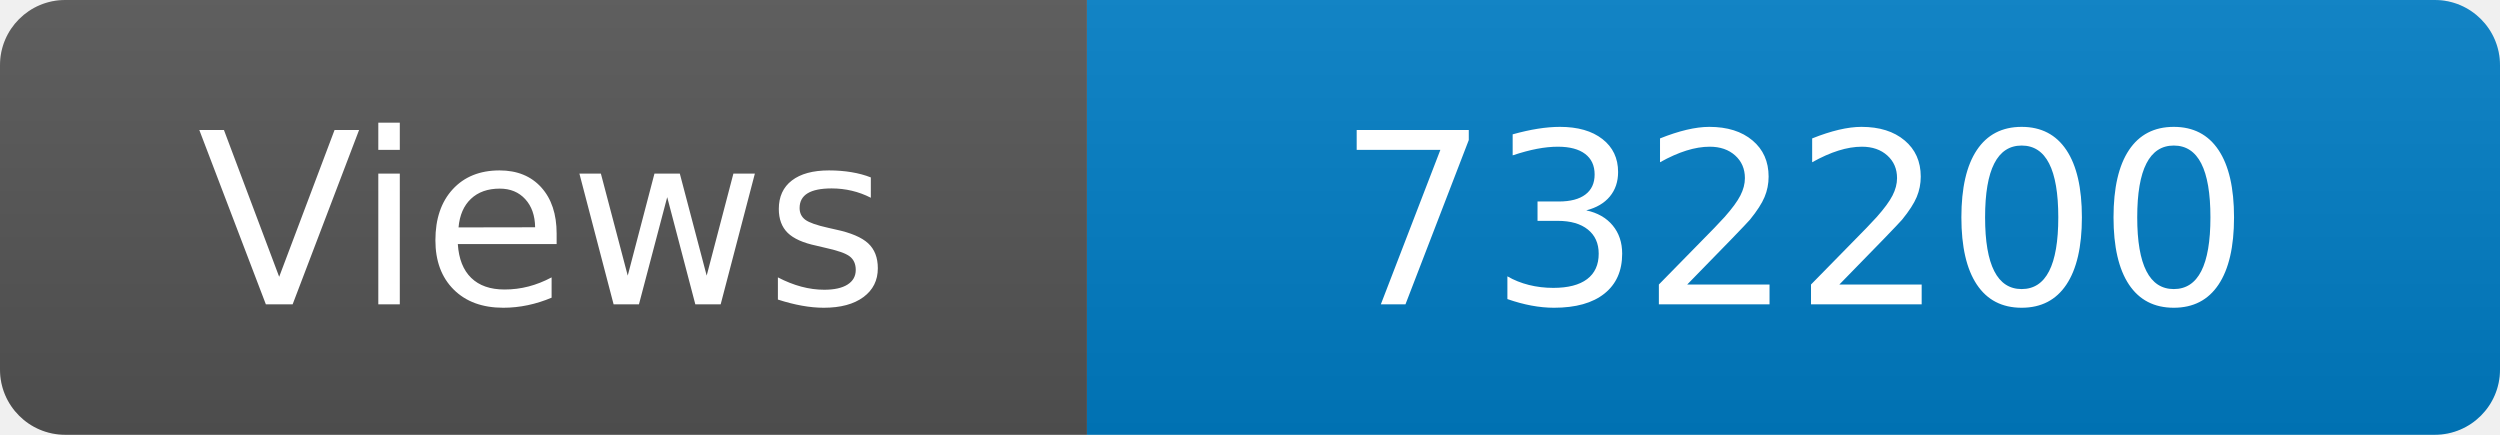
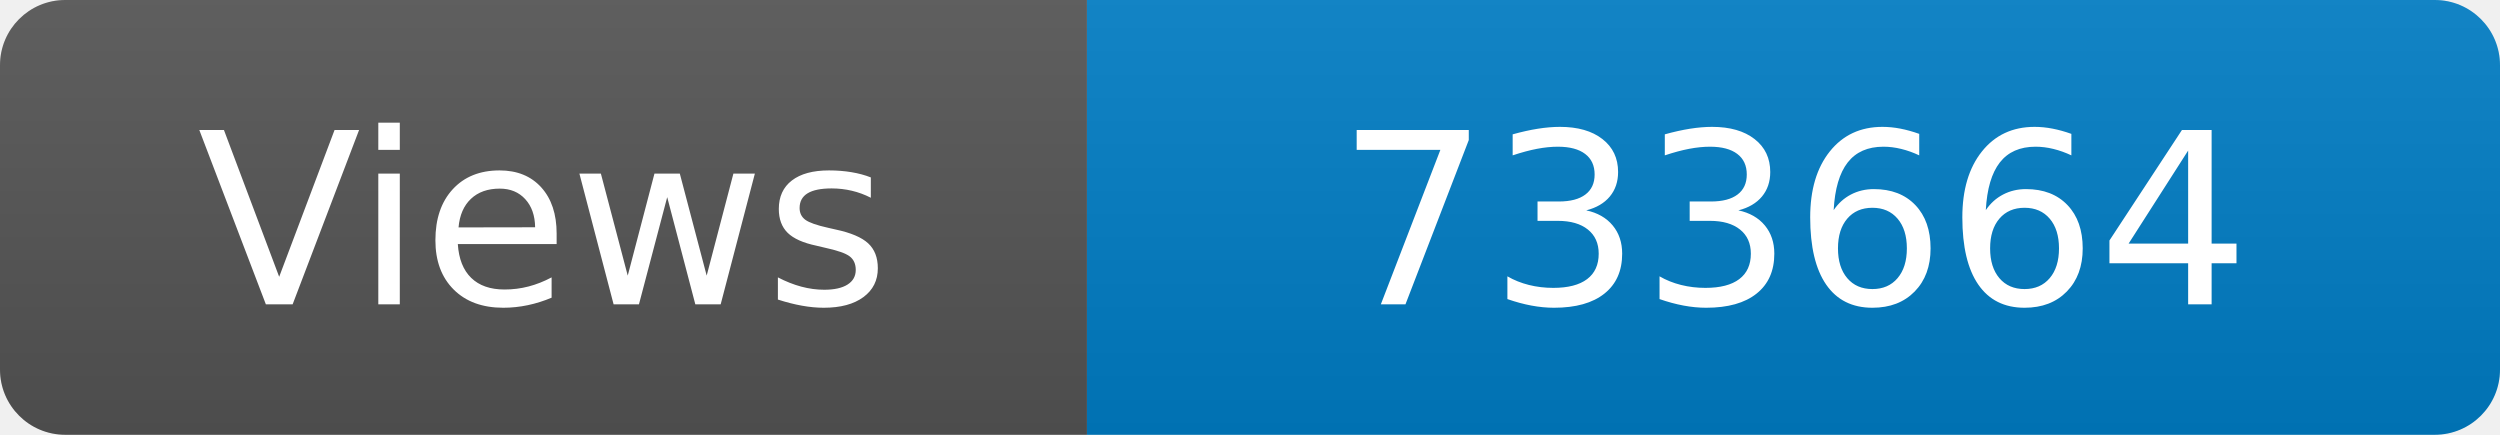
<svg xmlns="http://www.w3.org/2000/svg" width="115" height="20" role="img" aria-label="Maintained?: yes">
  <linearGradient id="s" x2="0" y2="100%">
    <stop offset="0" stop-color="#bbb" stop-opacity=".1" />
    <stop offset="1" stop-opacity=".1" />
  </linearGradient>
  <clipPath id="r">
    <rect width="115" height="20" rx="3" fill="#fff" />
  </clipPath>
  <g clip-path="url(#r)">
    <rect width="50" height="20" fill="#555" />
    <rect x="50" width="160" height="20" fill="#007ec6" />
    <rect width="115" height="20" fill="url(#s)" />
  </g>
  <g fill="#fff" text-anchor="middle" font-family="Verdana,Geneva,DejaVu Sans,sans-serif" font-size="110">
    <text x="250" y="140" transform="scale(.1)" fill="#fff">Views</text>
-     <text x="825" y="140" transform="scale(.1)" fill="#fff">732200</text>
+     <text x="825" y="140" transform="scale(.1)" fill="#fff">733664</text>
  </g>
</svg>
